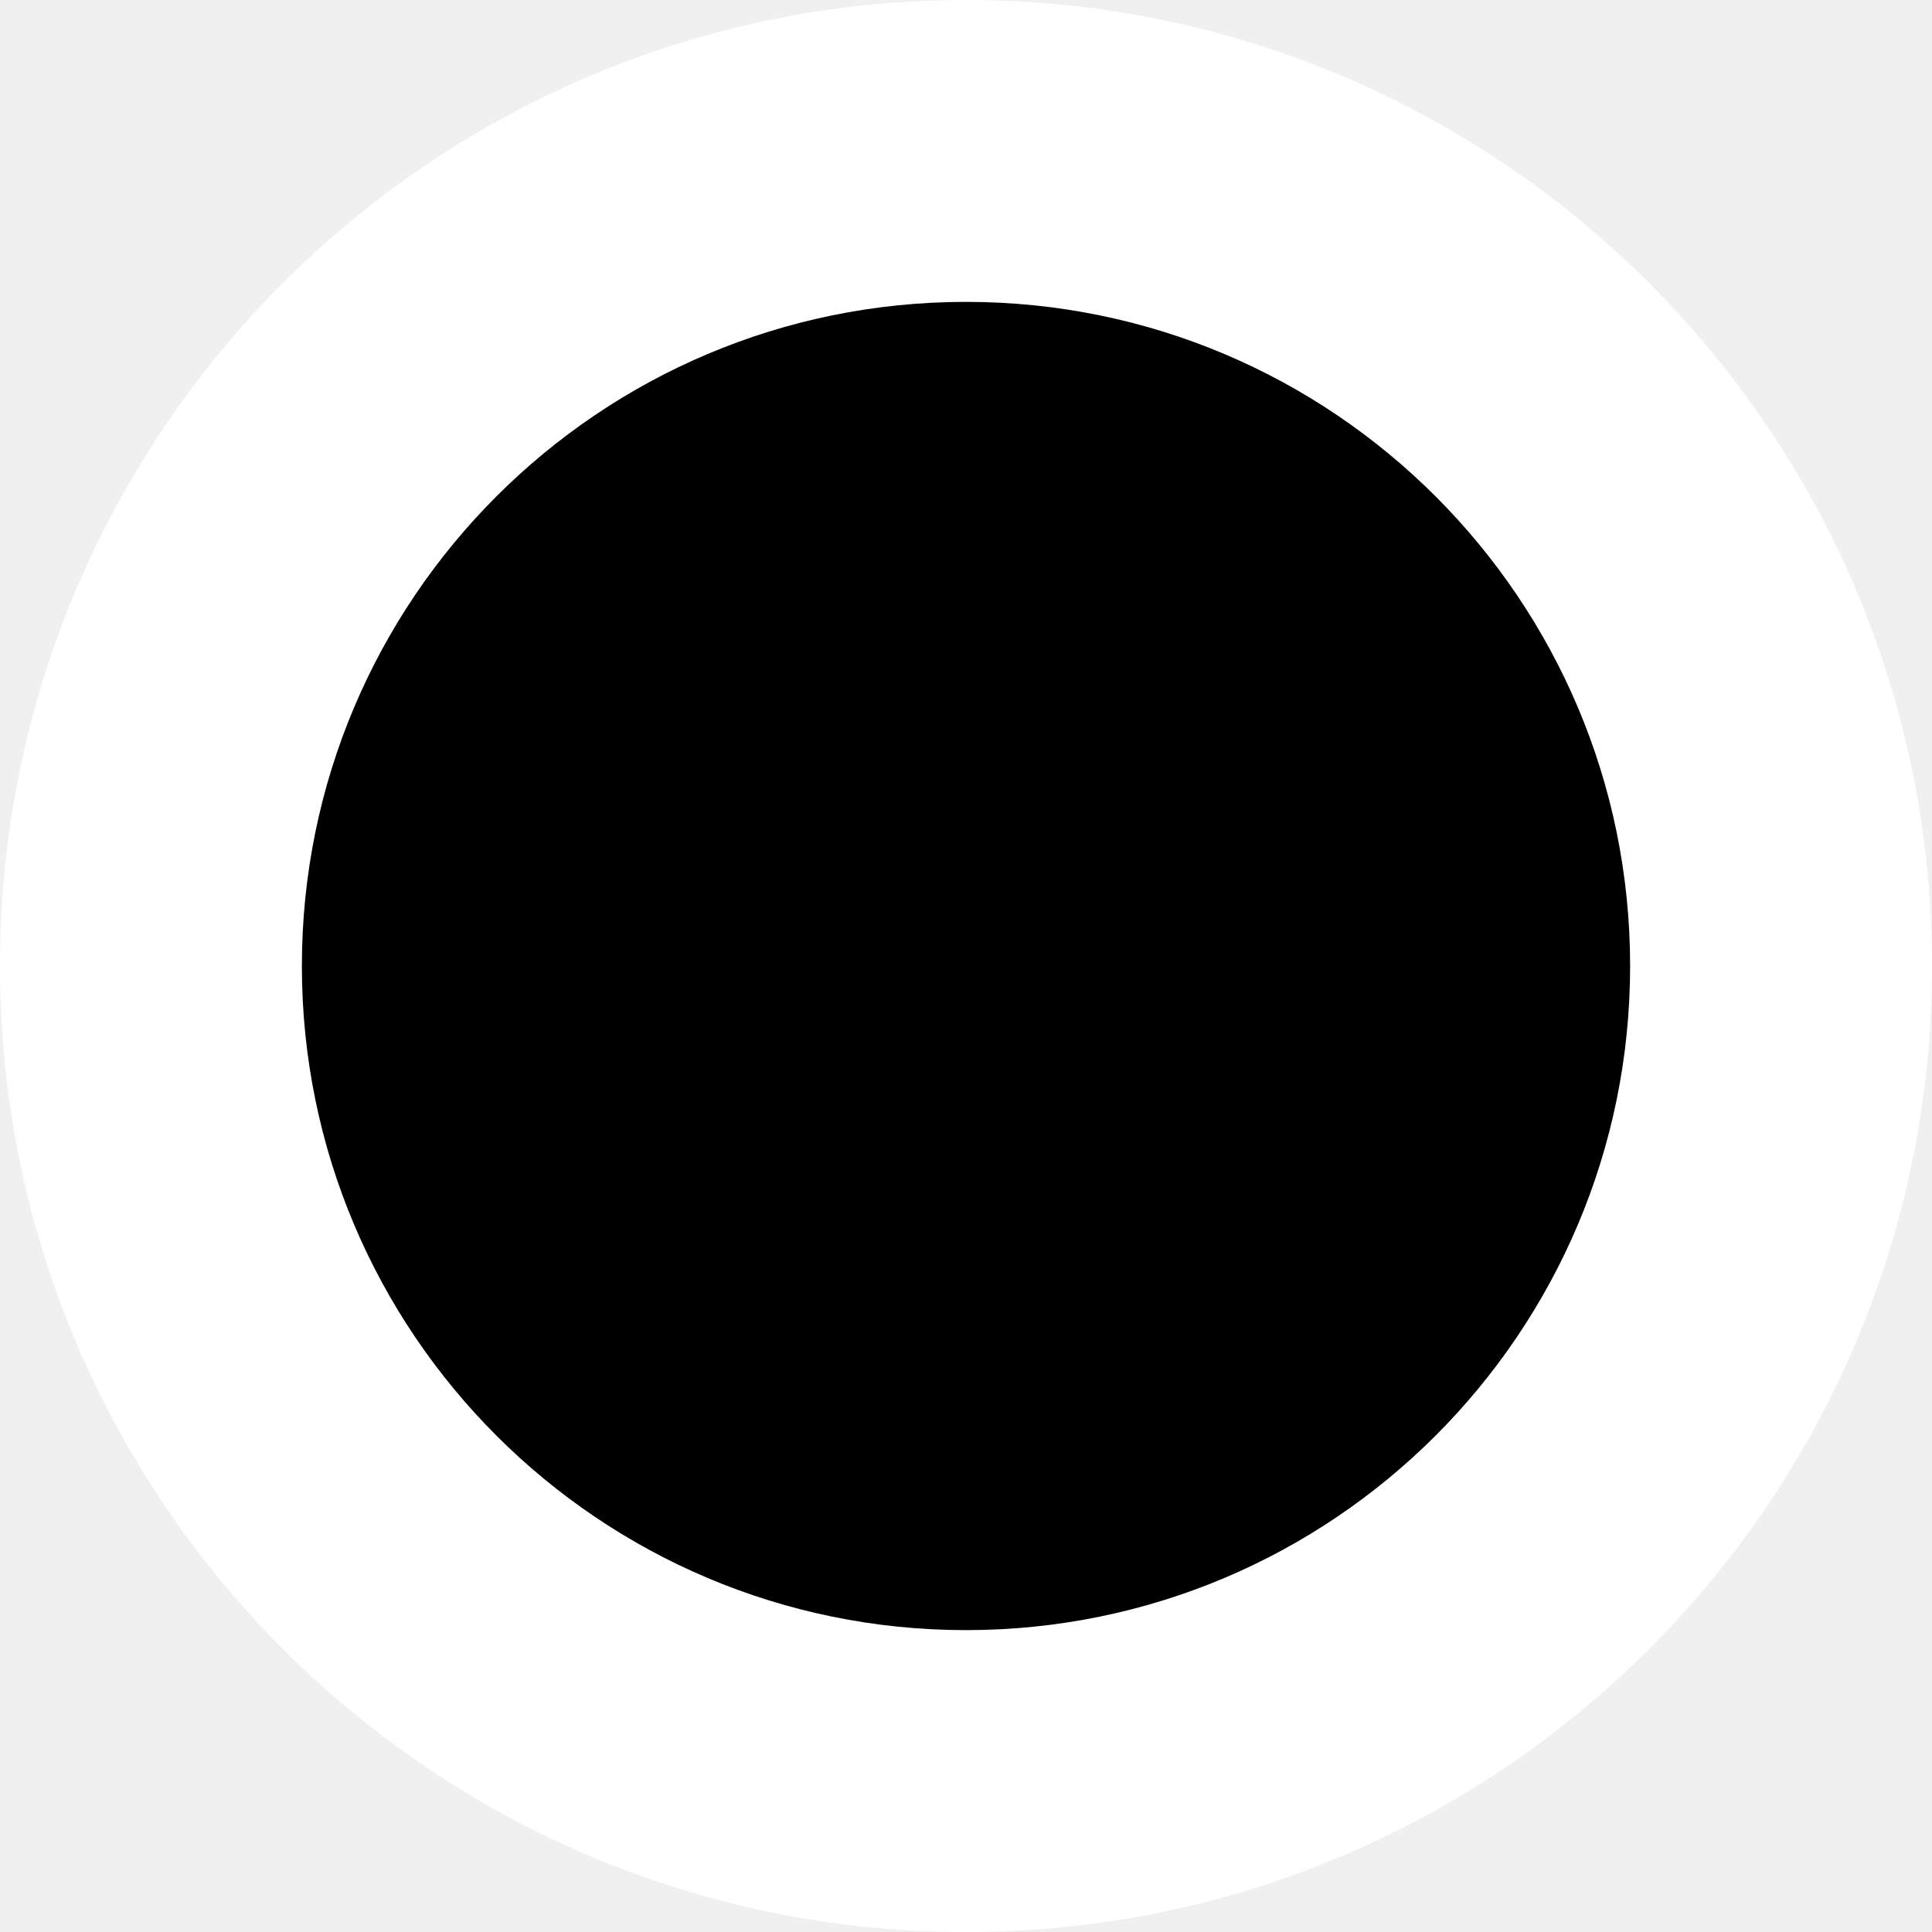
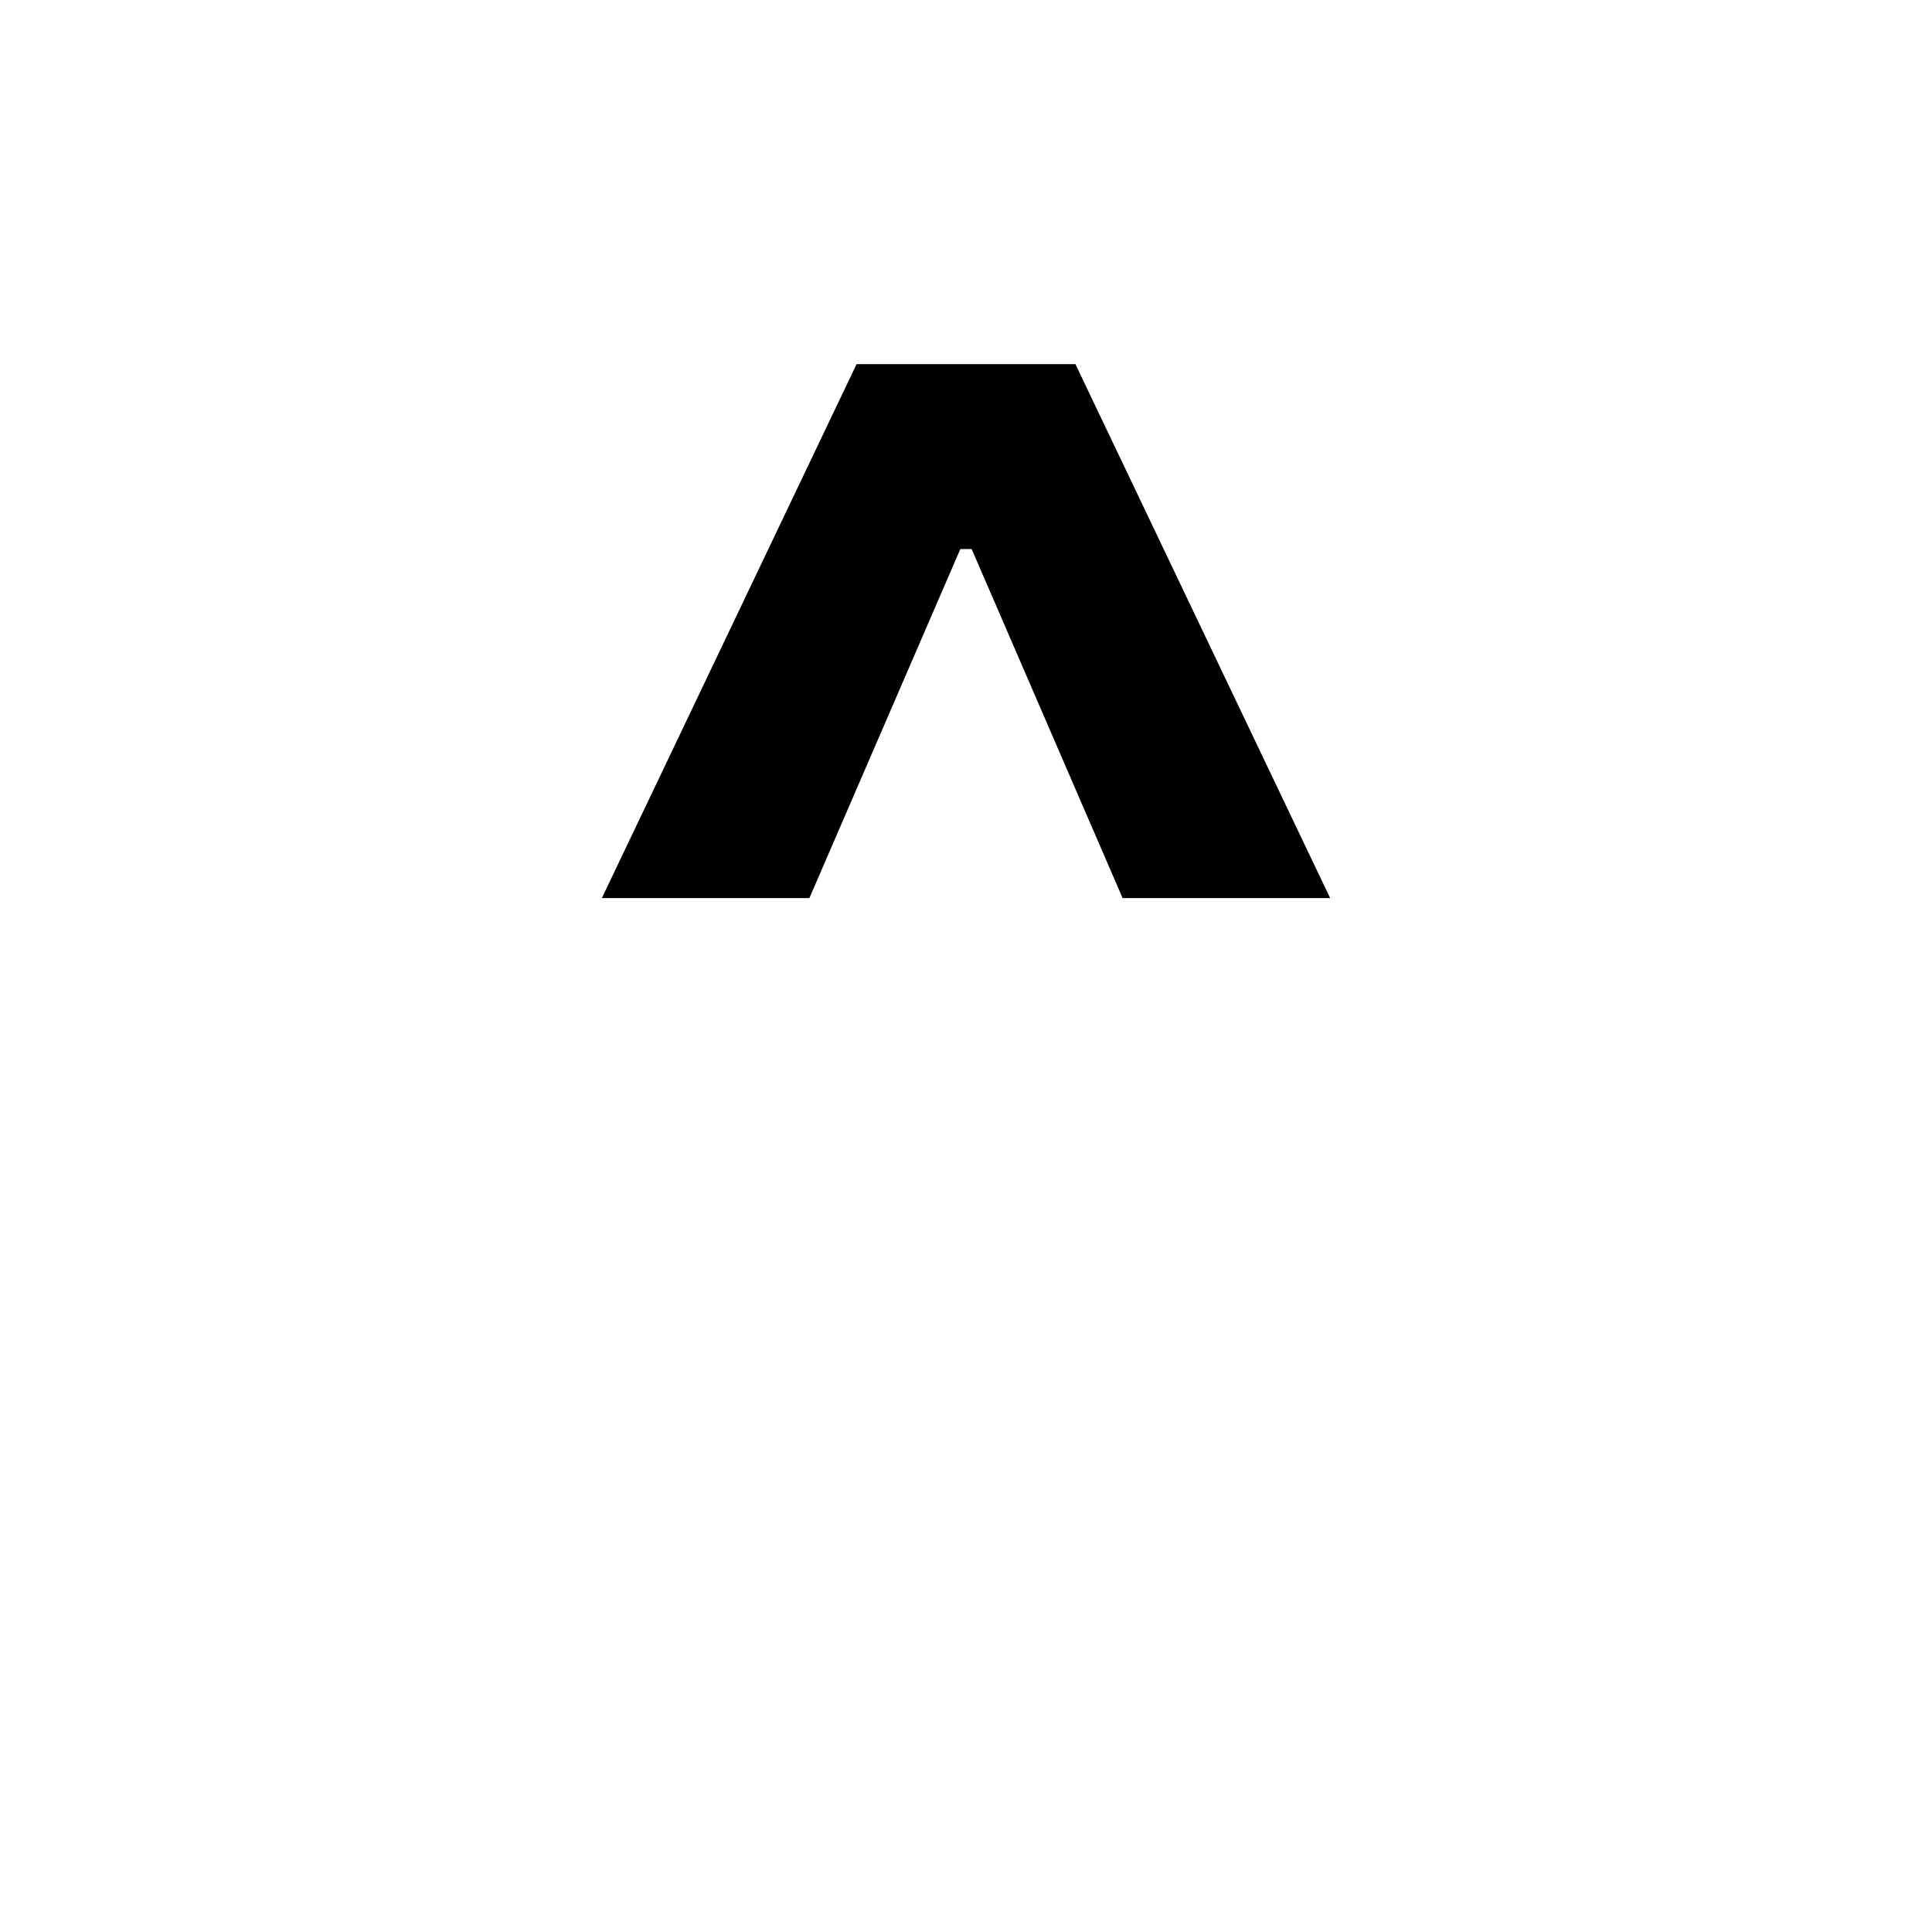
<svg xmlns="http://www.w3.org/2000/svg" viewBox="0 0 16 16" width="16" height="16">
-   <circle cx="8" cy="8" r="8" fill="#FFFFFF" />
-   <circle cx="8" cy="8" r="5.5" fill="#000000" />
+   <rect width="16" height="16" fill="#FFFFFF" />
+   <text x="8" y="13" font-family="Inter, Arial, sans-serif" font-size="14" font-weight="800" text-anchor="middle" fill="black">^</text>
</svg>
